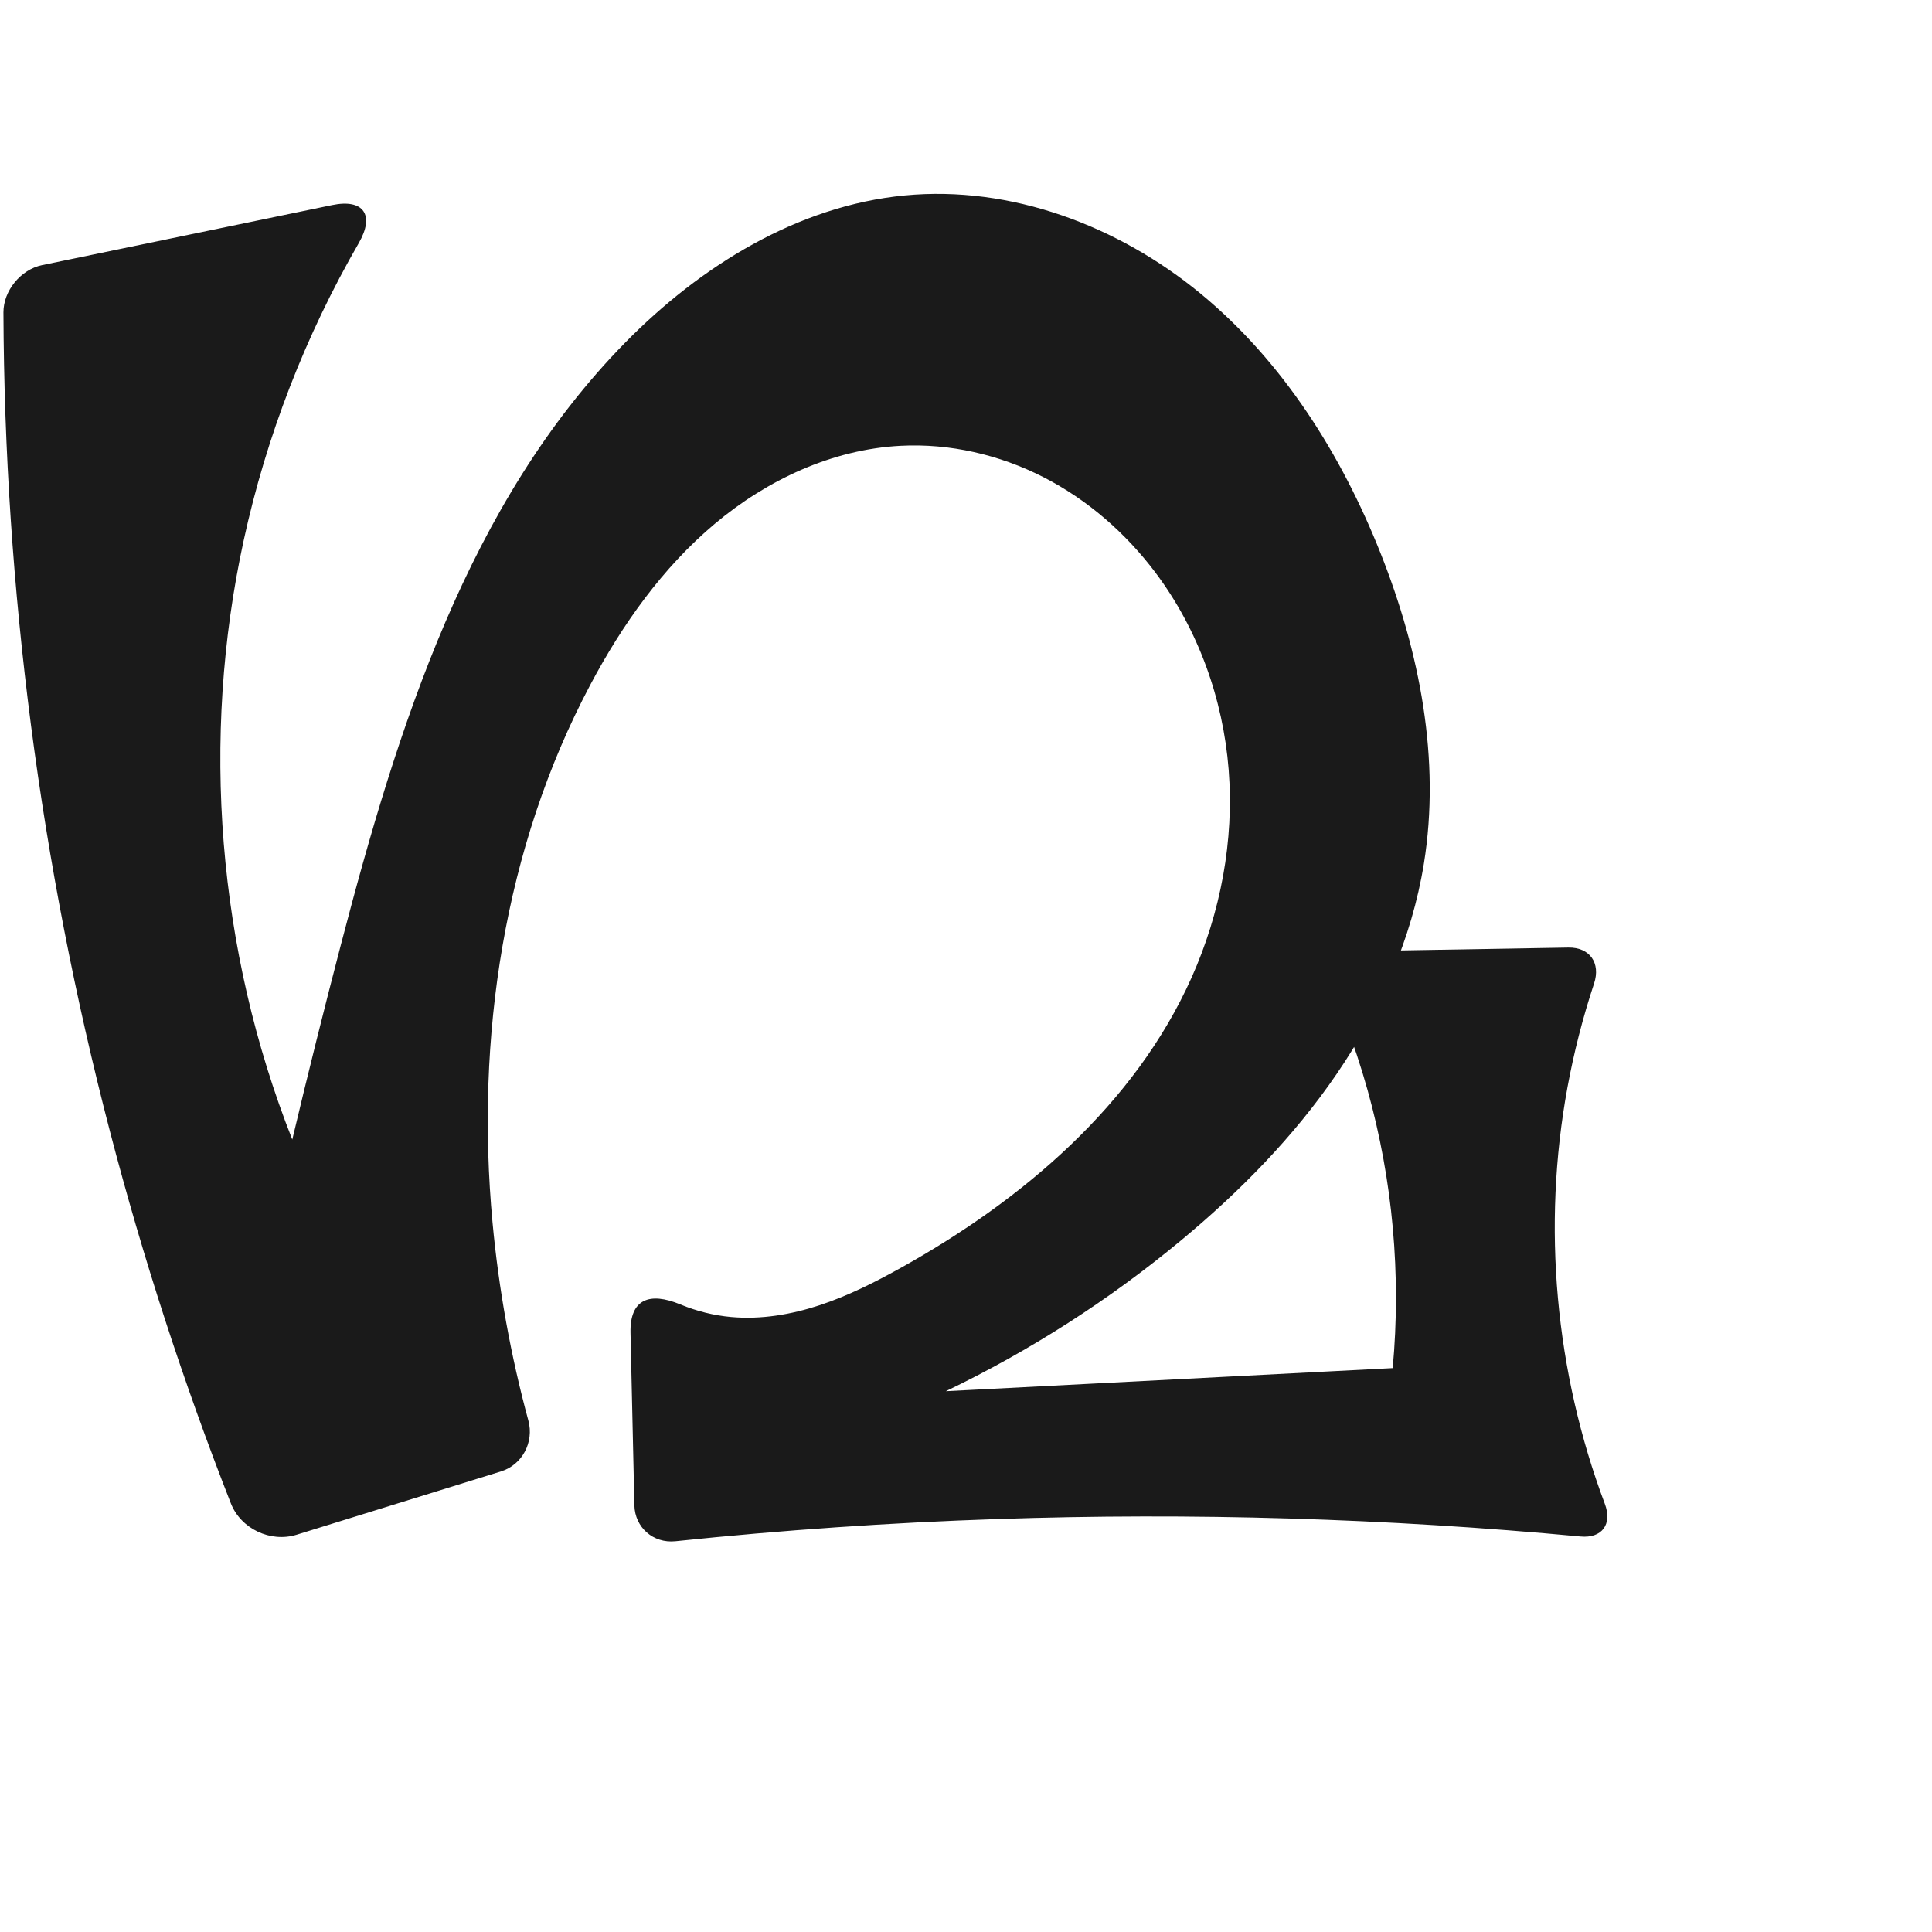
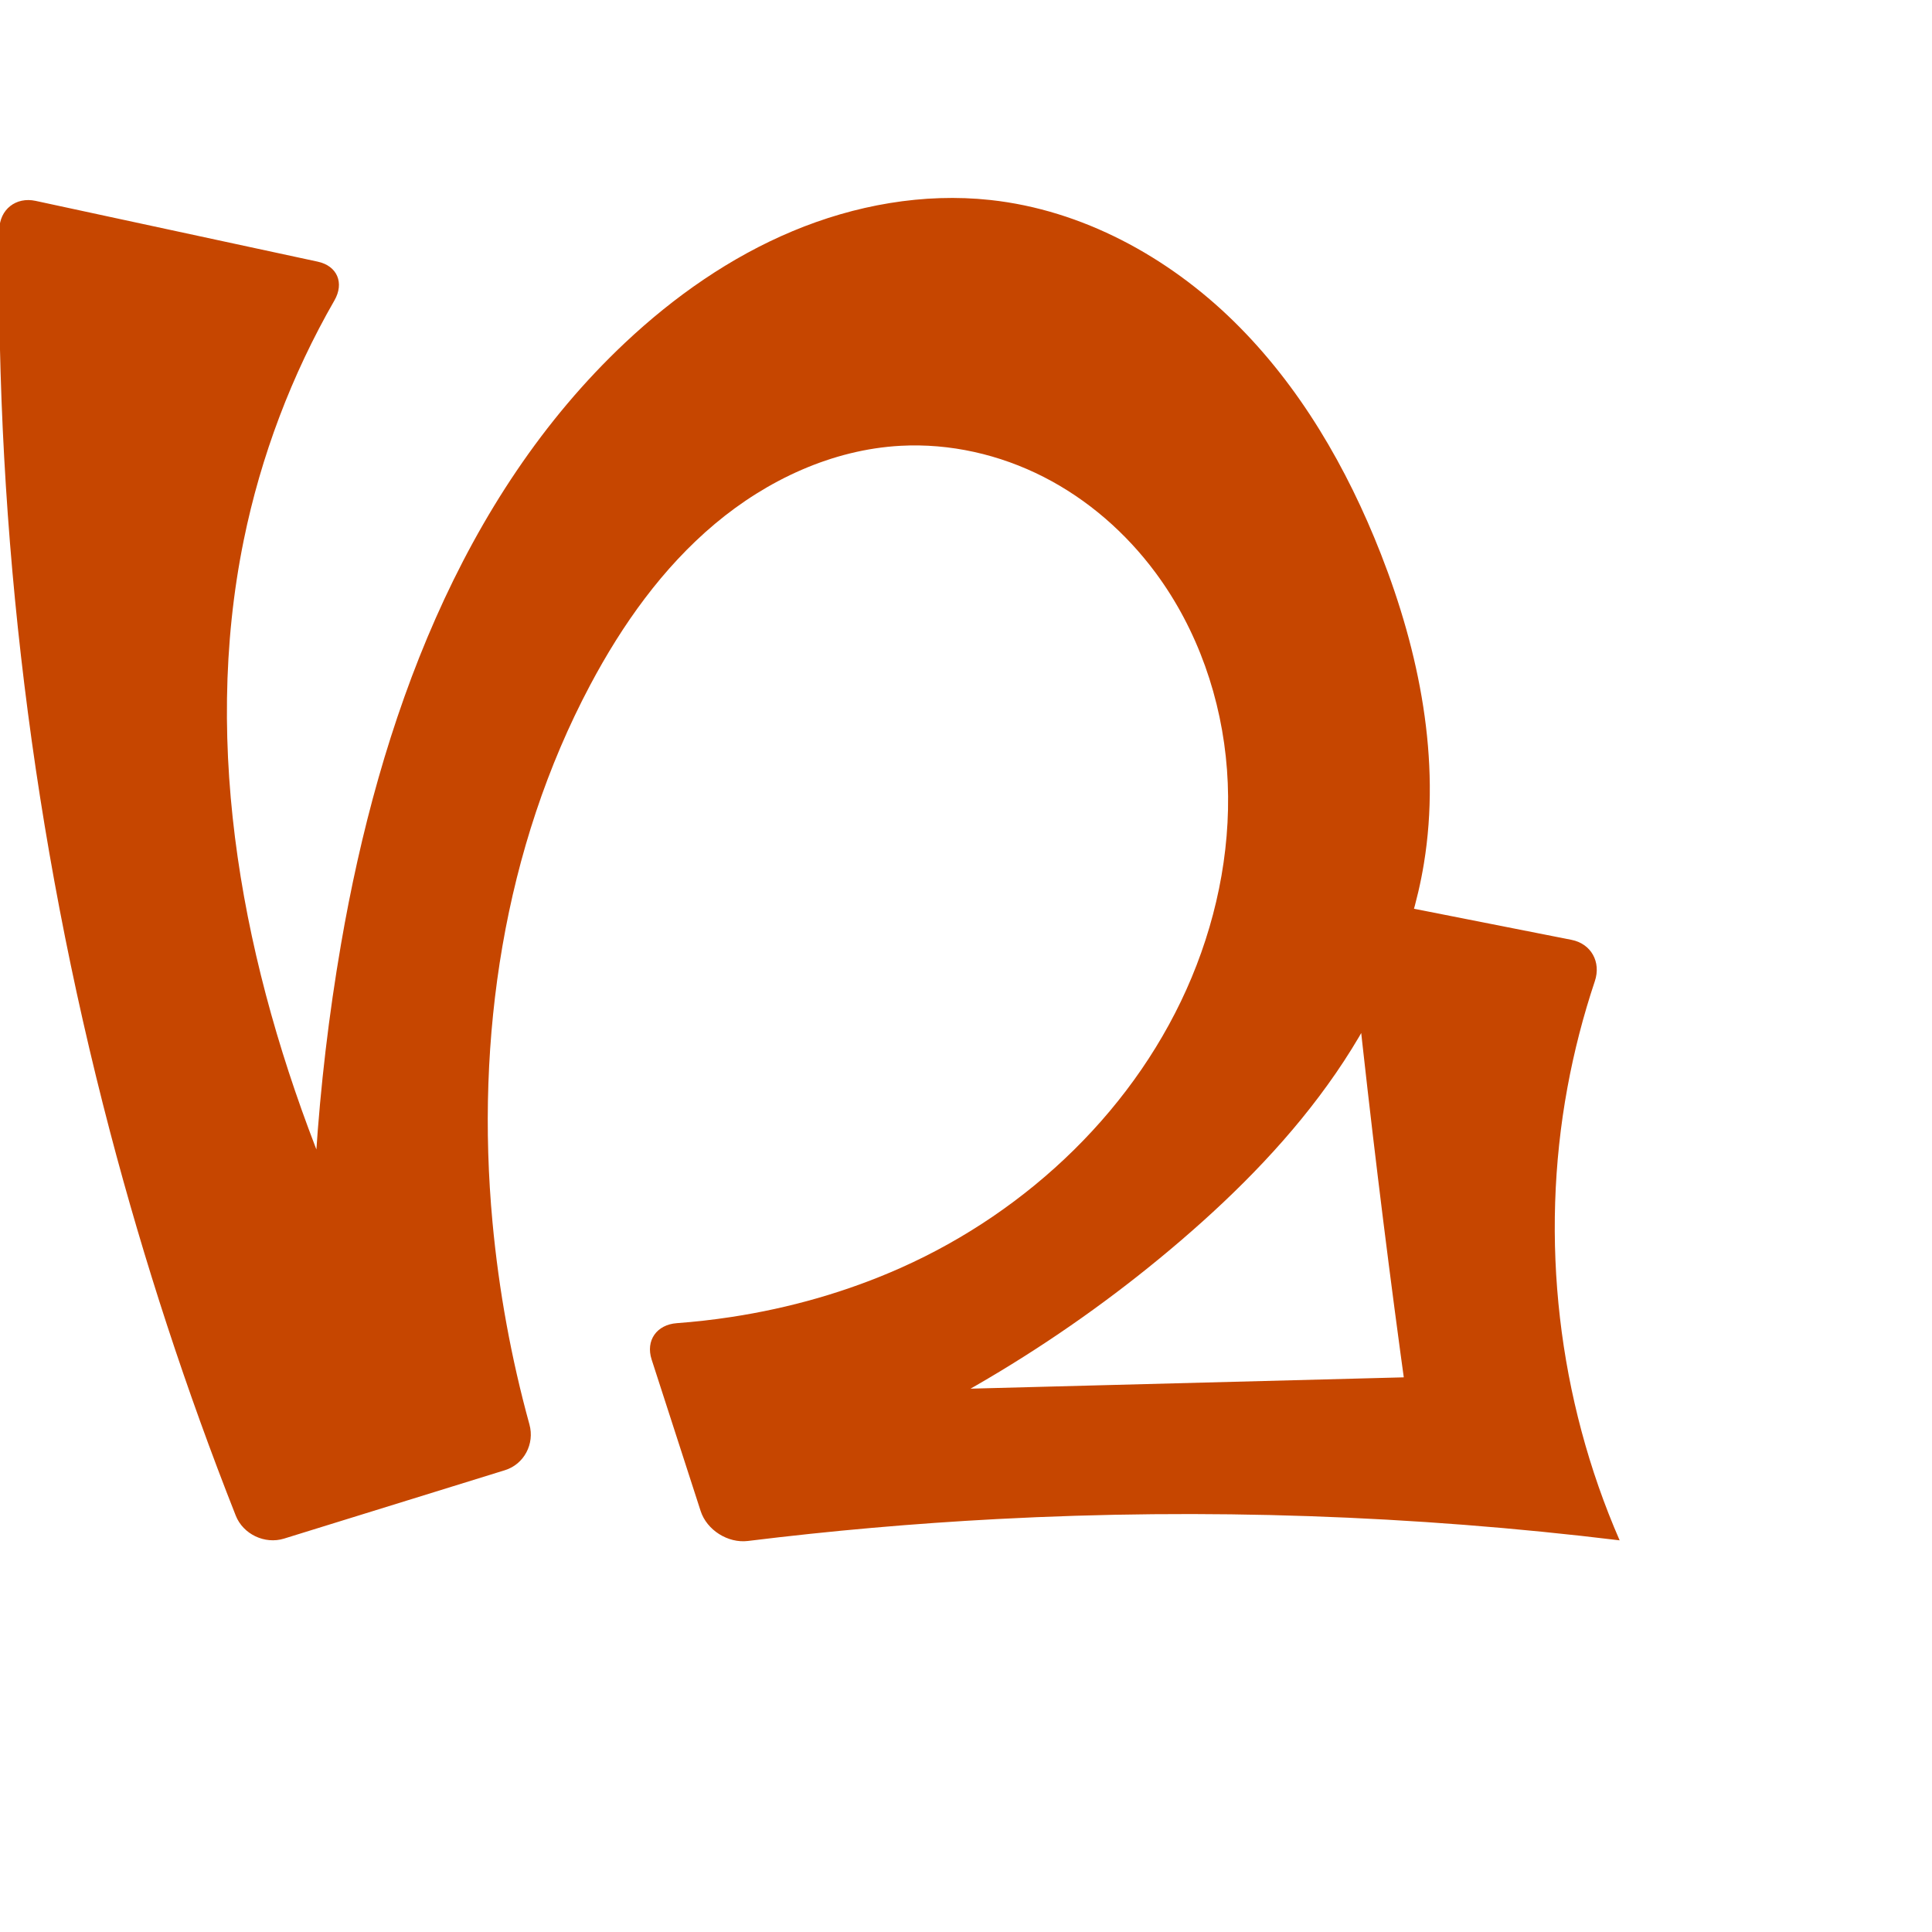
<svg xmlns="http://www.w3.org/2000/svg" xml:space="preserve" width="1000" height="1000" version="1.1" style="clip-rule:evenodd;fill-rule:evenodd;image-rendering:optimizeQuality;shape-rendering:geometricPrecision;text-rendering:geometricPrecision" viewBox="0 0 1000 1000" id="svg10">
  <defs id="defs4">
    <style type="text/css" id="style2">
   
    .fil0 {fill:#EF7F1A;fill-rule:nonzero}
   
  </style>
  </defs>
-   <path style="clip-rule:evenodd;display:inline;fill:#1a1a1a;fill-rule:nonzero;stroke:none;stroke-width:2.095px;stroke-linecap:butt;stroke-linejoin:miter;stroke-opacity:1;image-rendering:optimizeQuality;shape-rendering:geometricPrecision;text-rendering:geometricPrecision" d="m 305.508,354.51 c -44.787,84.436 -59.418,182.991 -50.588,278.161 3.215,34.645 9.433,69.01 18.554,102.587 3.037,11.179 -3.121,22.921 -14.187,26.349 l -105.716,32.747 c -13.55,4.197 -28.91,-3.035 -34.087,-16.241 C 94.859,715.291 73.961,651.009 56.942,585.715 20.899,447.437 2.327,304.616 1.78,161.719 1.737,150.474 10.751,139.511 21.762,137.231 L 171.876,106.155 c 16.421,-3.399 22.19,5.171 13.805,19.69 -27.597,47.781 -47.78,99.845 -59.526,153.761 -22.409,102.857 -13.543,212.313 25.128,310.222 8.028,-33.761 16.43,-67.433 25.205,-101.008 29.372,-112.396 65.669,-228.531 147.057,-311.426 38.983,-39.705 89.295,-70.883 144.681,-76.23 54.95,-5.305 110.577,15.685 153.18,50.795 42.602,35.11 72.973,83.372 93.304,134.698 20.122,50.799 31.02,106.458 22.288,160.394 -6.318,39.024 -22.761,76.03 -45.041,108.686 -22.28,32.656 -50.301,61.111 -80.729,86.35 -37.172,30.833 -78.133,57.092 -121.669,77.999 l 231.307,-11.956 c 4.445,-48.186 0.023,-97.175 -12.979,-143.786 -6.887,-24.691 -16.162,-48.716 -27.654,-71.629 l 131.543,-2.259 c 11.105,-0.191 16.805,8.038 13.316,18.581 -5.828,17.61 -10.442,35.622 -13.796,53.866 -13.198,71.807 -6.338,147.162 19.358,215.482 3.963,10.538 -1.414,17.95 -12.625,16.899 -100.296,-9.403 -201.189,-12.422 -301.868,-9.028 -55.629,1.875 -111.192,5.706 -166.552,11.483 -11.487,1.199 -21,-7.099 -21.259,-18.646 l -2.003,-89.199 c -0.392,-17.457 9.774,-21.364 25.823,-14.715 8.37,3.468 17.255,5.691 26.279,6.504 15.428,1.39 31.031,-1.247 45.744,-6.094 14.713,-4.847 28.616,-11.864 42.15,-19.4 63.02,-35.093 121.063,-84.4 150.455,-150.273 14.989,-33.593 22.039,-70.852 19.158,-107.523 -2.882,-36.672 -15.827,-72.662 -37.929,-102.066 -15.363,-20.438 -35.127,-37.671 -57.888,-49.317 -22.761,-11.646 -48.526,-17.61 -74.058,-16.265 -35.309,1.861 -69.029,17.618 -96.103,40.36 -27.074,22.742 -47.903,52.167 -64.471,83.403 z" id="path1087-1-75" />
+   <path style="clip-rule:evenodd;display:inline;fill:#c64600;fill-rule:nonzero;stroke:none;stroke-width:2.095px;stroke-linecap:butt;stroke-linejoin:miter;stroke-opacity:1;image-rendering:optimizeQuality;shape-rendering:geometricPrecision;text-rendering:geometricPrecision" d="m 305.508,354.51 c -44.84,84.412 -59.432,182.988 -50.588,278.161 3.286,35.355 9.695,70.419 19.122,104.652 2.761,10.028 -2.772,20.572 -12.708,23.65 l -114.306,35.407 c -9.936,3.078 -21.182,-2.232 -25.003,-11.907 C 96.401,719.595 74.654,653.185 56.942,585.715 17.009,433.599 -2.305,276.087 -0.337,118.831 -0.207,108.43 8.243,101.776 18.411,103.967 l 146.03,31.462 c 10.168,2.191 13.839,11.058 8.655,20.075 -22.137,38.507 -38.069,80.579 -46.941,124.102 -22.05,108.168 0.009,221.4 40.975,323.91 14.066,35.197 30.339,69.511 48.691,102.675 l -53.614,3.597 c -3.064,-73.885 1.732,-148.093 14.281,-220.969 19.828,-115.155 61.935,-231.376 147.057,-311.426 25.432,-23.917 54.493,-44.278 86.701,-57.75 32.208,-13.472 67.657,-19.89 102.365,-16.124 47.534,5.158 91.857,29.336 125.998,62.809 34.141,33.473 58.647,75.814 76.102,120.327 19.946,50.867 31.155,106.481 22.288,160.394 -6.409,38.967 -23.139,75.806 -45.51,108.349 -22.371,32.543 -50.291,60.97 -80.26,86.687 -58.545,50.24 -125.468,90.692 -197.162,119.179 l -18.349,-39.709 381.752,-9.976 -46.422,33.246 C 722.505,684.775 714.784,624.606 707.887,564.344 704.044,530.758 700.456,497.143 697.125,463.503 l 116.282,22.959 c 10.205,2.015 15.388,11.5 12.089,21.363 -6.018,17.995 -10.768,36.415 -14.198,55.077 -14.427,78.491 -4.887,161.223 27.024,234.371 -106.796,-13.004 -214.723,-16.695 -322.158,-11.019 -43.129,2.279 -86.179,6.064 -129.044,11.347 -10.323,1.272 -21.276,-5.624 -24.477,-15.521 l -25.356,-78.377 c -3.202,-9.897 2.64,-18.062 13.012,-18.833 9.421,-0.7 18.815,-1.763 28.153,-3.187 30.248,-4.611 59.949,-13.033 87.894,-25.494 66.308,-29.568 122.525,-83.258 150.455,-150.273 14.113,-33.862 20.996,-70.922 18.286,-107.507 -2.71,-36.585 -15.192,-72.625 -37.057,-102.082 -15.249,-20.544 -35.023,-37.823 -57.81,-49.454 -22.788,-11.632 -48.589,-17.525 -74.136,-16.127 -35.296,1.931 -68.99,17.693 -96.064,40.421 -27.074,22.728 -47.926,52.125 -64.509,83.343 z" id="path1087-1-75" />
</svg>
